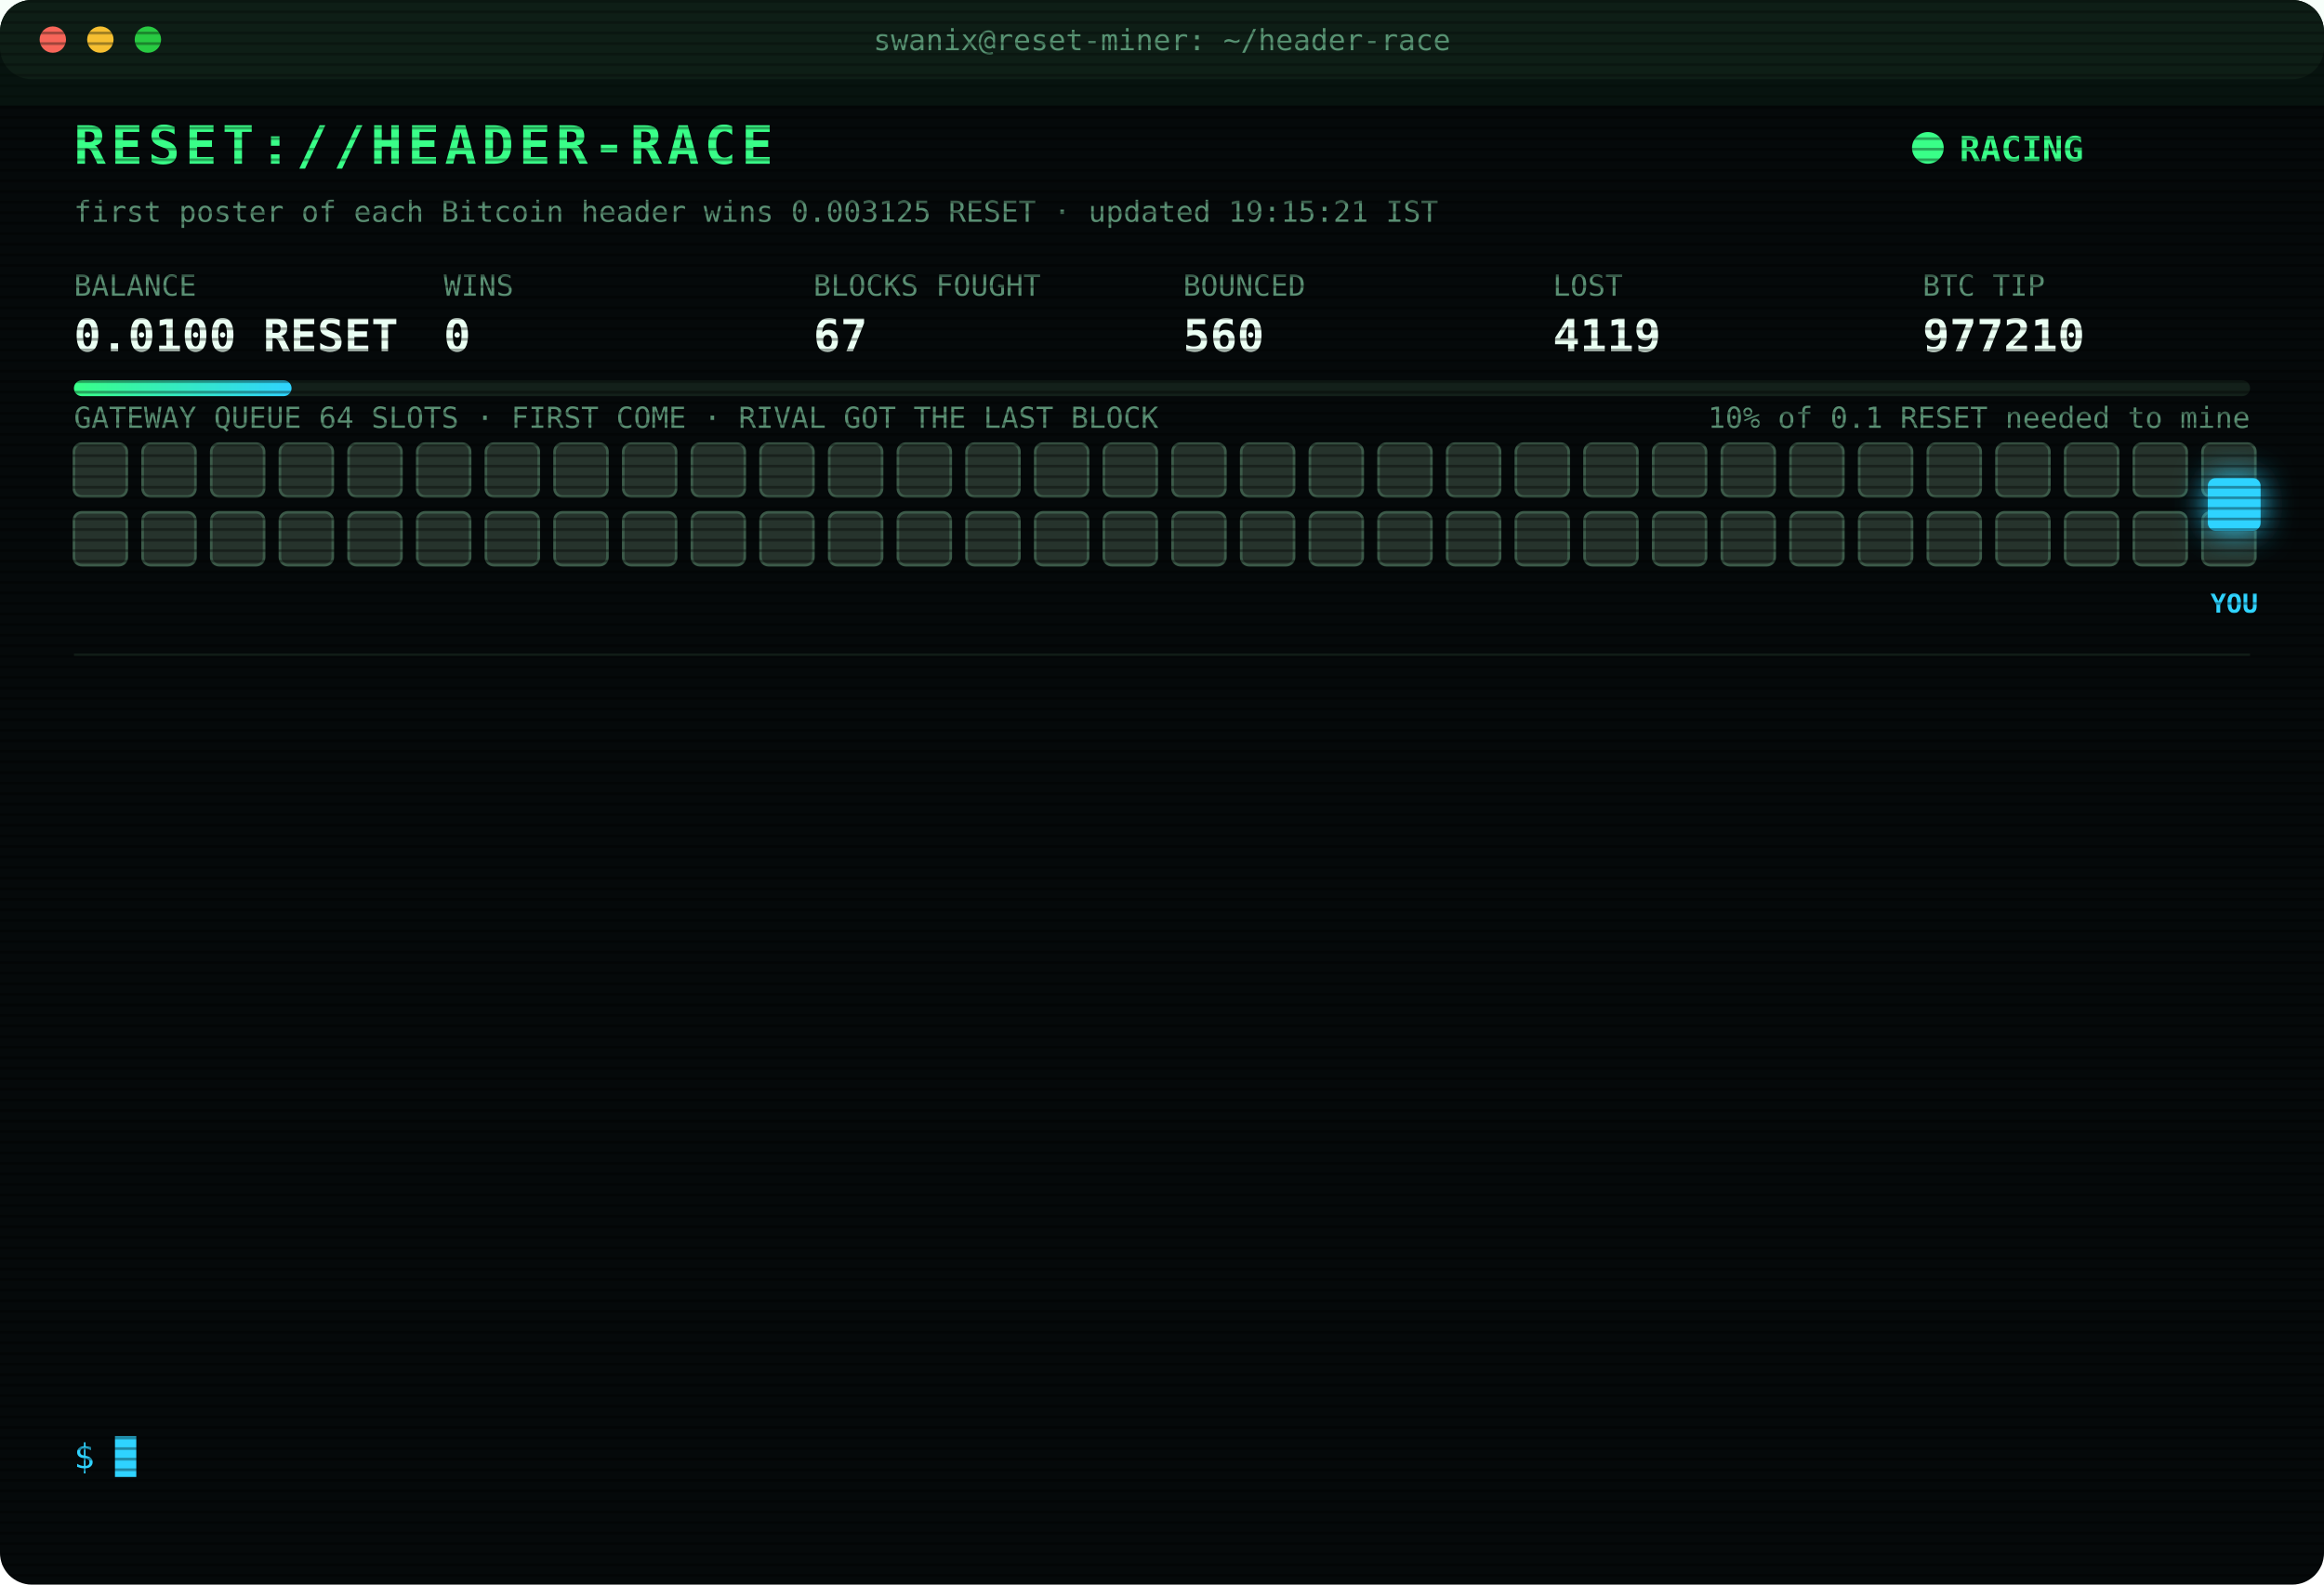
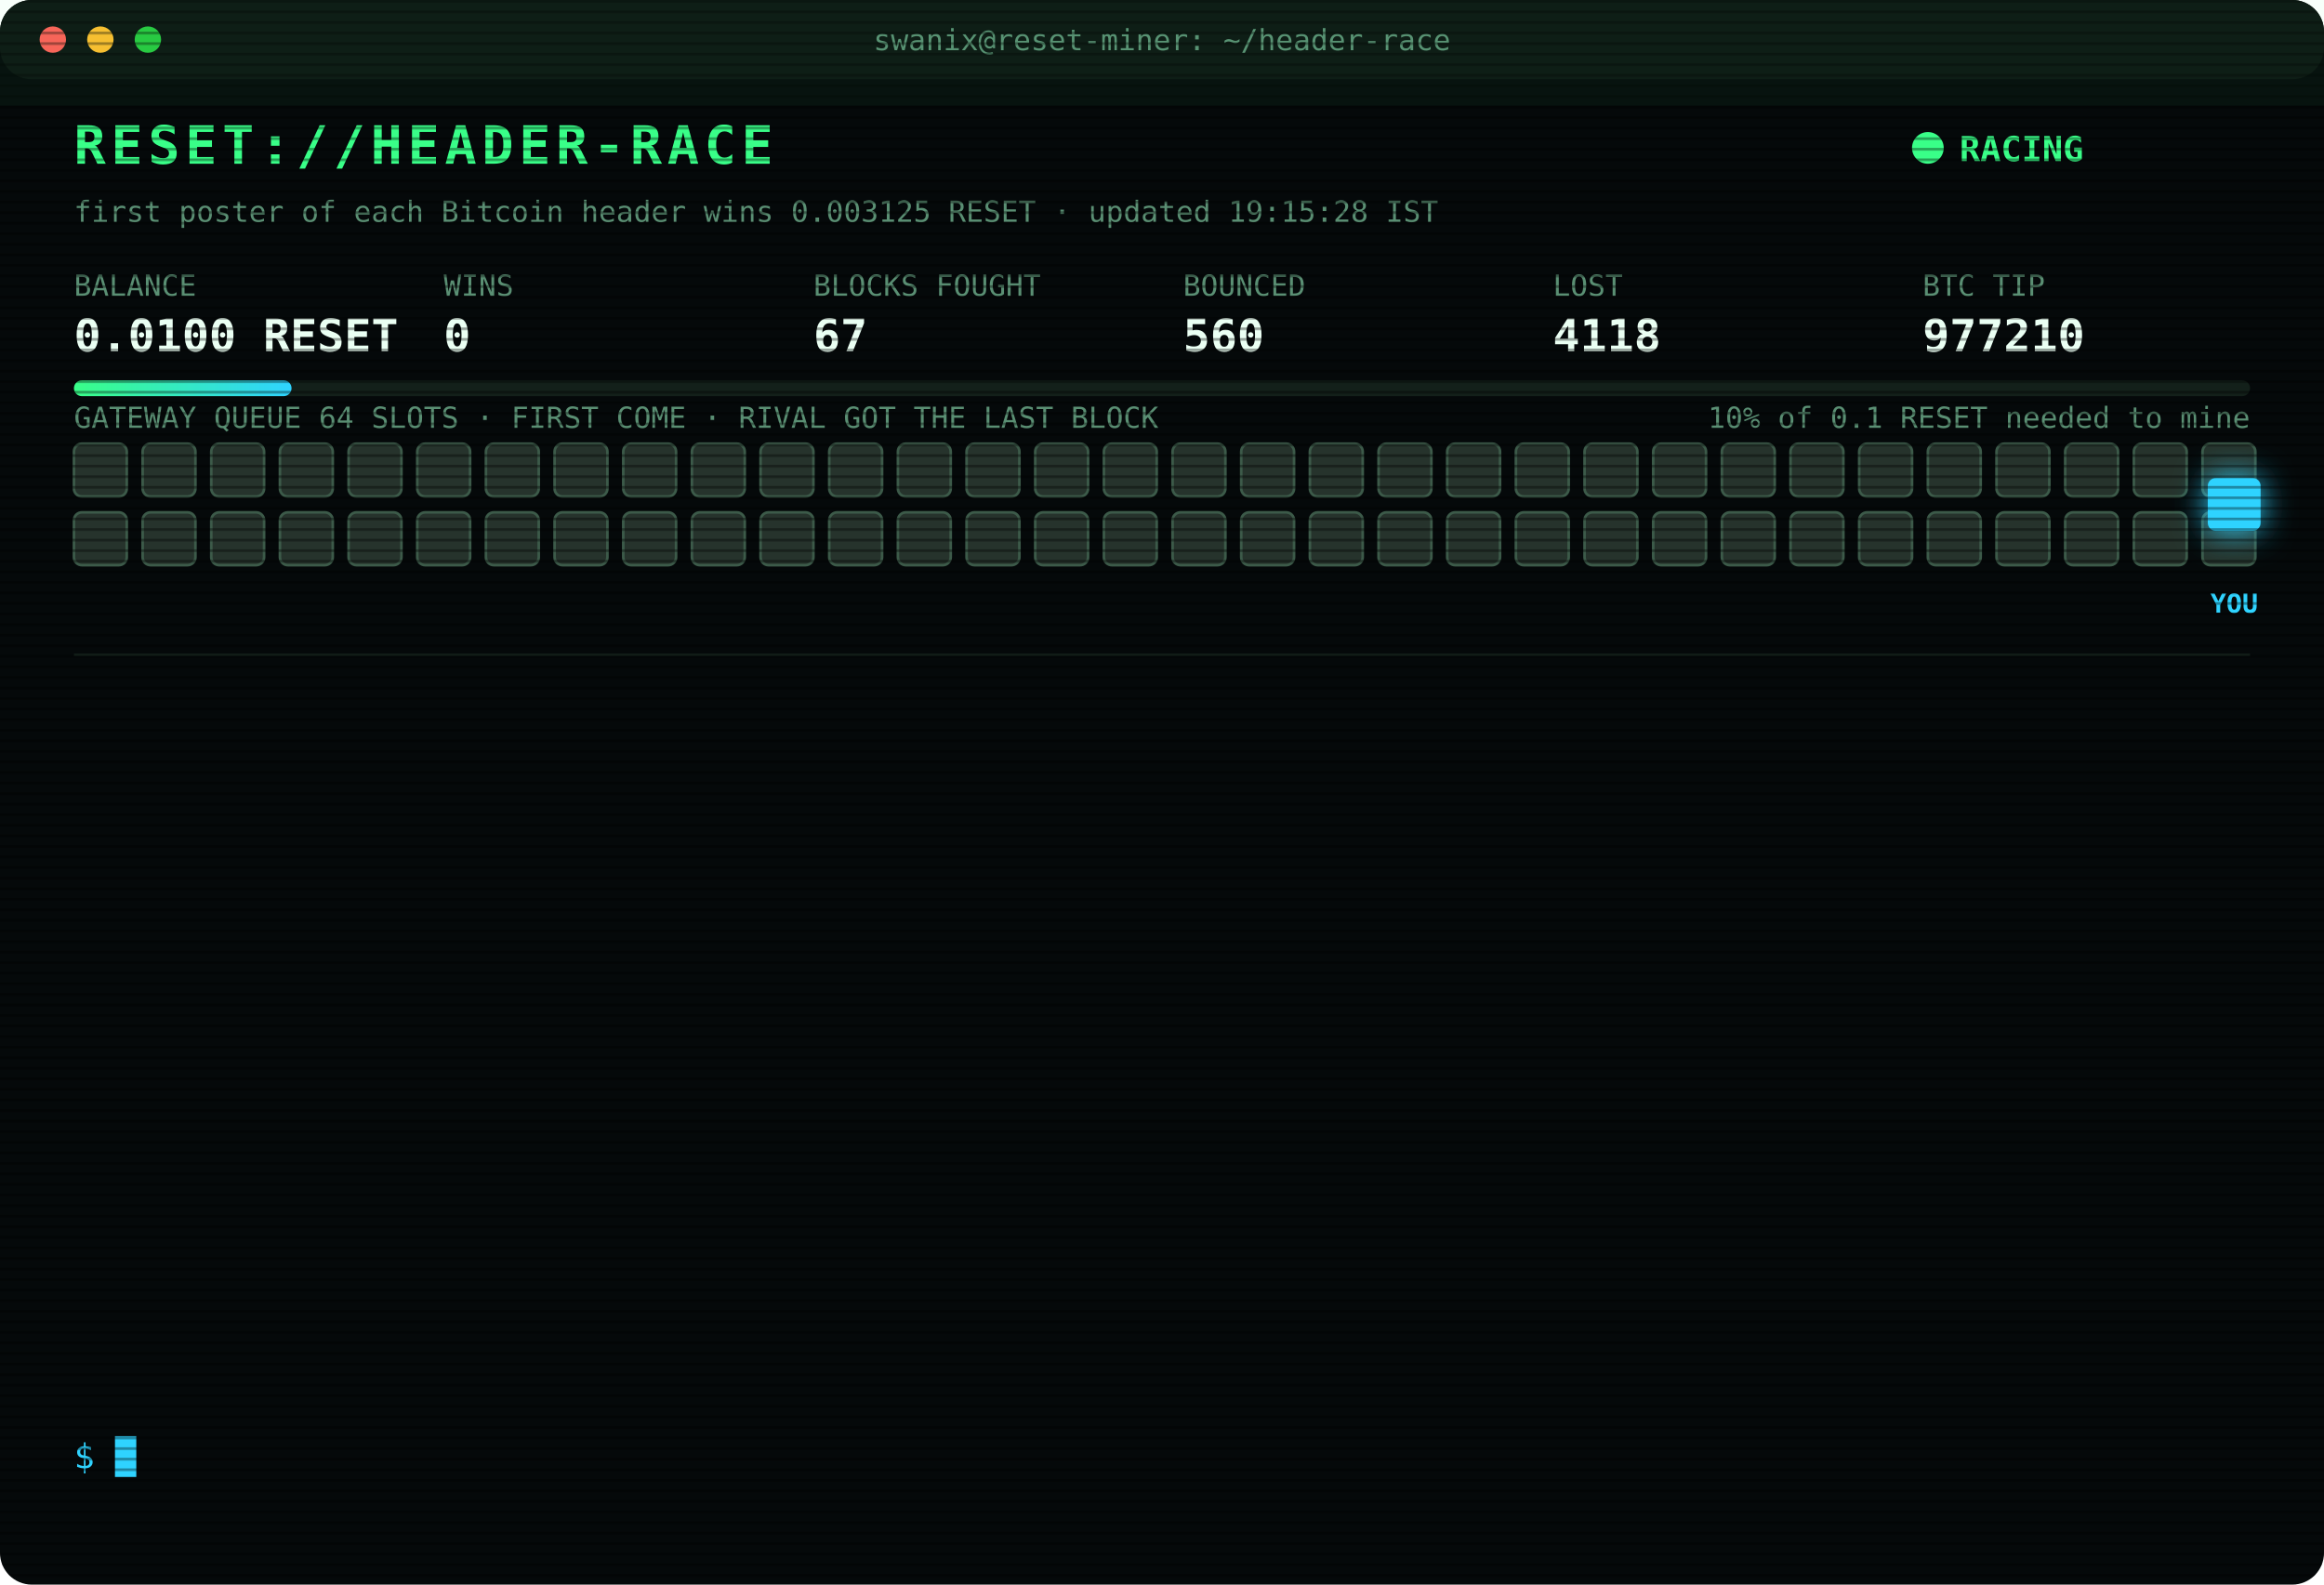
<svg xmlns="http://www.w3.org/2000/svg" width="880" height="600" viewBox="0 0 880 600" font-family="ui-monospace,SFMono-Regular,Menlo,Consolas,monospace">
  <style>
text{font-size:13px;fill:#7CFFB2}
.title{font-size:20px;font-weight:700;fill:#39FF88;letter-spacing:2px;animation:glitch 3s infinite steps(1)}
.sub{fill:#2fd3ff}.k{fill:#5a8f73;font-size:11px}.v{font-size:17px;font-weight:700;fill:#eafff3}
.ts{fill:#3f6b56}.boot{fill:#2fd3ff}.dim{fill:#5a8f73}.bad{fill:#ff4d6d}.warn{fill:#ffd23f}.mag{fill:#ff5cf0}.win{fill:#39FF88;font-weight:700}
.tag{font-size:10px;fill:#2fd3ff;font-weight:700}
.rival{fill:#26332c;stroke:#3c5a49;animation:jam 1.2s infinite alternate}
.idle{fill:#141c18;stroke:#22302a;animation:breathe 4s infinite}
.me{fill:#2fd3ff;filter:drop-shadow(0 0 6px #2fd3ff)}
.hover{animation:nudge 1.1s infinite ease-in-out}.bounce{animation:kick 1.4s infinite}
.ln{opacity:0;animation:in .4s forwards}
.cur{animation:blink 1s infinite steps(1)}
.scan{animation:scan 6s infinite linear}
.led{animation:blink 1.4s infinite}
@keyframes in{from{opacity:0;transform:translateX(-6px)}to{opacity:1;transform:none}}
@keyframes blink{50%{opacity:0}}
@keyframes jam{to{fill:#33463b}}
@keyframes breathe{50%{opacity:.4}}
@keyframes nudge{50%{transform:translateX(-10px)}}
@keyframes kick{0%,100%{transform:none}30%{transform:translateX(-14px)}55%{transform:translateX(10px) translateY(-6px)}}
@keyframes glitch{0%,92%{transform:none}93%{transform:translateX(2px);fill:#ff4d6d}95%{transform:translateX(-2px);fill:#2fd3ff}97%{transform:none}}
@keyframes scan{from{transform:translateY(-40px)}to{transform:translateY(600px)}}
</style>
  <defs>
    <pattern id="sl" width="4" height="4" patternUnits="userSpaceOnUse">
      <rect width="4" height="1" fill="#000" opacity=".35" />
    </pattern>
    <linearGradient id="bar">
      <stop offset="0" stop-color="#39FF88" />
      <stop offset="1" stop-color="#2fd3ff" />
    </linearGradient>
  </defs>
  <rect width="880" height="600" rx="12" fill="#05090a" />
  <rect width="880" height="30" rx="12" fill="#0d1512" />
  <circle cx="20" cy="15" r="5" fill="#ff5f57" />
  <circle cx="38" cy="15" r="5" fill="#febc2e" />
  <circle cx="56" cy="15" r="5" fill="#28c840" />
  <text x="440" y="19" text-anchor="middle" class="k">swanix@reset-miner: ~/header-race</text>
  <text x="28" y="62" class="title">RESET://HEADER-RACE</text>
  <circle class="led" cx="730" cy="56" r="6" fill="#39FF88" />
  <text x="742" y="61" class="win">RACING</text>
-   <text x="28" y="84" class="k">first poster of each Bitcoin header wins 0.003125 RESET · updated 19:15:21 IST</text>
+   <text x="28" y="84" class="k">first poster of each Bitcoin header wins 0.003125 RESET · updated 19:15:28 IST</text>
  <text x="28" y="112" class="k">BALANCE</text>
  <text x="28" y="133" class="v">0.0100 RESET</text>
  <text x="168" y="112" class="k">WINS</text>
  <text x="168" y="133" class="v">0</text>
  <text x="308" y="112" class="k">BLOCKS FOUGHT</text>
  <text x="308" y="133" class="v">67</text>
  <text x="448" y="112" class="k">BOUNCED</text>
  <text x="448" y="133" class="v">560</text>
  <text x="588" y="112" class="k">LOST</text>
-   <text x="588" y="133" class="v">4119</text>
+   <text x="588" y="133" class="v">4118</text>
  <text x="728" y="112" class="k">BTC TIP</text>
  <text x="728" y="133" class="v">977210</text>
  <rect x="28" y="144" width="824" height="6" rx="3" fill="#13201a" />
  <rect x="28" y="144" width="82.4" height="6" rx="3" fill="url(#bar)" />
  <text x="852" y="162" text-anchor="end" class="k">10% of 0.1 RESET needed to mine</text>
  <text x="28" y="162" class="k">GATEWAY QUEUE 64 SLOTS · FIRST COME · RIVAL GOT THE LAST BLOCK</text>
  <rect class="rival" x="28" y="168" width="20" height="20" rx="3" style="animation-delay:0.00s" />
  <rect class="rival" x="54" y="168" width="20" height="20" rx="3" style="animation-delay:0.05s" />
  <rect class="rival" x="80" y="168" width="20" height="20" rx="3" style="animation-delay:0.10s" />
  <rect class="rival" x="106" y="168" width="20" height="20" rx="3" style="animation-delay:0.15s" />
  <rect class="rival" x="132" y="168" width="20" height="20" rx="3" style="animation-delay:0.20s" />
  <rect class="rival" x="158" y="168" width="20" height="20" rx="3" style="animation-delay:0.25s" />
  <rect class="rival" x="184" y="168" width="20" height="20" rx="3" style="animation-delay:0.30s" />
  <rect class="rival" x="210" y="168" width="20" height="20" rx="3" style="animation-delay:0.35s" />
  <rect class="rival" x="236" y="168" width="20" height="20" rx="3" style="animation-delay:0.40s" />
  <rect class="rival" x="262" y="168" width="20" height="20" rx="3" style="animation-delay:0.45s" />
  <rect class="rival" x="288" y="168" width="20" height="20" rx="3" style="animation-delay:0.50s" />
  <rect class="rival" x="314" y="168" width="20" height="20" rx="3" style="animation-delay:0.55s" />
  <rect class="rival" x="340" y="168" width="20" height="20" rx="3" style="animation-delay:0.60s" />
  <rect class="rival" x="366" y="168" width="20" height="20" rx="3" style="animation-delay:0.65s" />
  <rect class="rival" x="392" y="168" width="20" height="20" rx="3" style="animation-delay:0.70s" />
  <rect class="rival" x="418" y="168" width="20" height="20" rx="3" style="animation-delay:0.75s" />
  <rect class="rival" x="444" y="168" width="20" height="20" rx="3" style="animation-delay:0.80s" />
  <rect class="rival" x="470" y="168" width="20" height="20" rx="3" style="animation-delay:0.85s" />
  <rect class="rival" x="496" y="168" width="20" height="20" rx="3" style="animation-delay:0.90s" />
  <rect class="rival" x="522" y="168" width="20" height="20" rx="3" style="animation-delay:0.95s" />
  <rect class="rival" x="548" y="168" width="20" height="20" rx="3" style="animation-delay:1.00s" />
  <rect class="rival" x="574" y="168" width="20" height="20" rx="3" style="animation-delay:1.05s" />
  <rect class="rival" x="600" y="168" width="20" height="20" rx="3" style="animation-delay:1.10s" />
  <rect class="rival" x="626" y="168" width="20" height="20" rx="3" style="animation-delay:1.15s" />
  <rect class="rival" x="652" y="168" width="20" height="20" rx="3" style="animation-delay:1.20s" />
  <rect class="rival" x="678" y="168" width="20" height="20" rx="3" style="animation-delay:1.25s" />
  <rect class="rival" x="704" y="168" width="20" height="20" rx="3" style="animation-delay:1.30s" />
  <rect class="rival" x="730" y="168" width="20" height="20" rx="3" style="animation-delay:1.35s" />
  <rect class="rival" x="756" y="168" width="20" height="20" rx="3" style="animation-delay:1.40s" />
  <rect class="rival" x="782" y="168" width="20" height="20" rx="3" style="animation-delay:1.45s" />
  <rect class="rival" x="808" y="168" width="20" height="20" rx="3" style="animation-delay:1.50s" />
  <rect class="rival" x="834" y="168" width="20" height="20" rx="3" style="animation-delay:1.55s" />
  <rect class="rival" x="28" y="194" width="20" height="20" rx="3" style="animation-delay:1.60s" />
  <rect class="rival" x="54" y="194" width="20" height="20" rx="3" style="animation-delay:1.65s" />
  <rect class="rival" x="80" y="194" width="20" height="20" rx="3" style="animation-delay:1.70s" />
  <rect class="rival" x="106" y="194" width="20" height="20" rx="3" style="animation-delay:1.75s" />
  <rect class="rival" x="132" y="194" width="20" height="20" rx="3" style="animation-delay:1.80s" />
  <rect class="rival" x="158" y="194" width="20" height="20" rx="3" style="animation-delay:1.85s" />
  <rect class="rival" x="184" y="194" width="20" height="20" rx="3" style="animation-delay:1.90s" />
  <rect class="rival" x="210" y="194" width="20" height="20" rx="3" style="animation-delay:1.95s" />
  <rect class="rival" x="236" y="194" width="20" height="20" rx="3" style="animation-delay:2.00s" />
  <rect class="rival" x="262" y="194" width="20" height="20" rx="3" style="animation-delay:2.05s" />
  <rect class="rival" x="288" y="194" width="20" height="20" rx="3" style="animation-delay:2.10s" />
  <rect class="rival" x="314" y="194" width="20" height="20" rx="3" style="animation-delay:2.15s" />
  <rect class="rival" x="340" y="194" width="20" height="20" rx="3" style="animation-delay:2.20s" />
  <rect class="rival" x="366" y="194" width="20" height="20" rx="3" style="animation-delay:2.25s" />
  <rect class="rival" x="392" y="194" width="20" height="20" rx="3" style="animation-delay:2.30s" />
  <rect class="rival" x="418" y="194" width="20" height="20" rx="3" style="animation-delay:2.35s" />
  <rect class="rival" x="444" y="194" width="20" height="20" rx="3" style="animation-delay:2.40s" />
  <rect class="rival" x="470" y="194" width="20" height="20" rx="3" style="animation-delay:2.45s" />
  <rect class="rival" x="496" y="194" width="20" height="20" rx="3" style="animation-delay:2.50s" />
  <rect class="rival" x="522" y="194" width="20" height="20" rx="3" style="animation-delay:2.55s" />
  <rect class="rival" x="548" y="194" width="20" height="20" rx="3" style="animation-delay:2.60s" />
  <rect class="rival" x="574" y="194" width="20" height="20" rx="3" style="animation-delay:2.65s" />
  <rect class="rival" x="600" y="194" width="20" height="20" rx="3" style="animation-delay:2.70s" />
  <rect class="rival" x="626" y="194" width="20" height="20" rx="3" style="animation-delay:2.75s" />
  <rect class="rival" x="652" y="194" width="20" height="20" rx="3" style="animation-delay:2.80s" />
  <rect class="rival" x="678" y="194" width="20" height="20" rx="3" style="animation-delay:2.85s" />
  <rect class="rival" x="704" y="194" width="20" height="20" rx="3" style="animation-delay:2.90s" />
  <rect class="rival" x="730" y="194" width="20" height="20" rx="3" style="animation-delay:2.95s" />
  <rect class="rival" x="756" y="194" width="20" height="20" rx="3" style="animation-delay:3.00s" />
  <rect class="rival" x="782" y="194" width="20" height="20" rx="3" style="animation-delay:3.05s" />
  <rect class="rival" x="808" y="194" width="20" height="20" rx="3" style="animation-delay:3.10s" />
  <rect class="rival" x="834" y="194" width="20" height="20" rx="3" style="animation-delay:3.15s" />
  <g class="hover">
    <rect class="me" x="836" y="181" width="20" height="20" rx="3" />
    <text class="tag" x="846" y="232" text-anchor="middle">YOU</text>
  </g>
  <line x1="28" x2="852" y1="248" y2="248" stroke="#13201a" />
  <g class="ln" style="animation-delay:0.40s">
    <text x="28" y="270" class="ts">17:42:15</text>
    <text x="104" y="270" class="bad">[LOST] #977200 taken by a rival miner</text>
  </g>
  <g class="ln" style="animation-delay:0.65s">
    <text x="28" y="292" class="ts">17:52:30</text>
    <text x="104" y="292" class="bad">[LOST] #977201 taken by a rival miner</text>
  </g>
  <g class="ln" style="animation-delay:0.90s">
    <text x="28" y="314" class="ts">18:04:25</text>
    <text x="104" y="314" class="bad">[LOST] #977202 taken by a rival miner</text>
  </g>
  <g class="ln" style="animation-delay:1.15s">
    <text x="28" y="336" class="ts">18:04:48</text>
    <text x="104" y="336" class="bad">[LOST] #977203 taken by a rival miner</text>
  </g>
  <g class="ln" style="animation-delay:1.40s">
    <text x="28" y="358" class="ts">18:31:56</text>
    <text x="104" y="358" class="bad">[LOST] #977204 taken by a rival miner</text>
  </g>
  <g class="ln" style="animation-delay:1.65s">
    <text x="28" y="380" class="ts">18:33:17</text>
    <text x="104" y="380" class="bad">[LOST] #977205 taken by a rival miner</text>
  </g>
  <g class="ln" style="animation-delay:1.90s">
    <text x="28" y="402" class="ts">18:38:25</text>
    <text x="104" y="402" class="bad">[LOST] #977206 taken by a rival miner</text>
  </g>
  <g class="ln" style="animation-delay:2.15s">
    <text x="28" y="424" class="ts">18:42:40</text>
    <text x="104" y="424" class="bad">[LOST] #977207 taken by a rival miner</text>
  </g>
  <g class="ln" style="animation-delay:2.40s">
    <text x="28" y="446" class="ts">18:42:45</text>
    <text x="104" y="446" class="bad">[GATEWAY DOWN] no response · 1694ms</text>
  </g>
  <g class="ln" style="animation-delay:2.65s">
    <text x="28" y="468" class="ts">18:42:45</text>
    <text x="104" y="468" class="bad">[REJECTED] #977208 The network already has these headers.</text>
  </g>
  <g class="ln" style="animation-delay:2.90s">
    <text x="28" y="490" class="ts">18:42:47</text>
    <text x="104" y="490" class="bad">[LOST] #977208 taken by a rival miner</text>
  </g>
  <g class="ln" style="animation-delay:3.15s">
    <text x="28" y="512" class="ts">19:01:57</text>
    <text x="104" y="512" class="bad">[LOST] #977209 taken by a rival miner</text>
  </g>
  <g class="ln" style="animation-delay:3.40s">
    <text x="28" y="534" class="ts">19:15:21</text>
    <text x="104" y="534" class="bad">[LOST] #977210 taken by a rival miner</text>
  </g>
  <text x="28" y="556" class="sub">$ <tspan class="cur">█</tspan>
  </text>
  <rect width="880" height="600" rx="12" fill="url(#sl)" pointer-events="none" />
  <rect class="scan" width="880" height="40" fill="#39FF88" opacity=".04" />
</svg>
